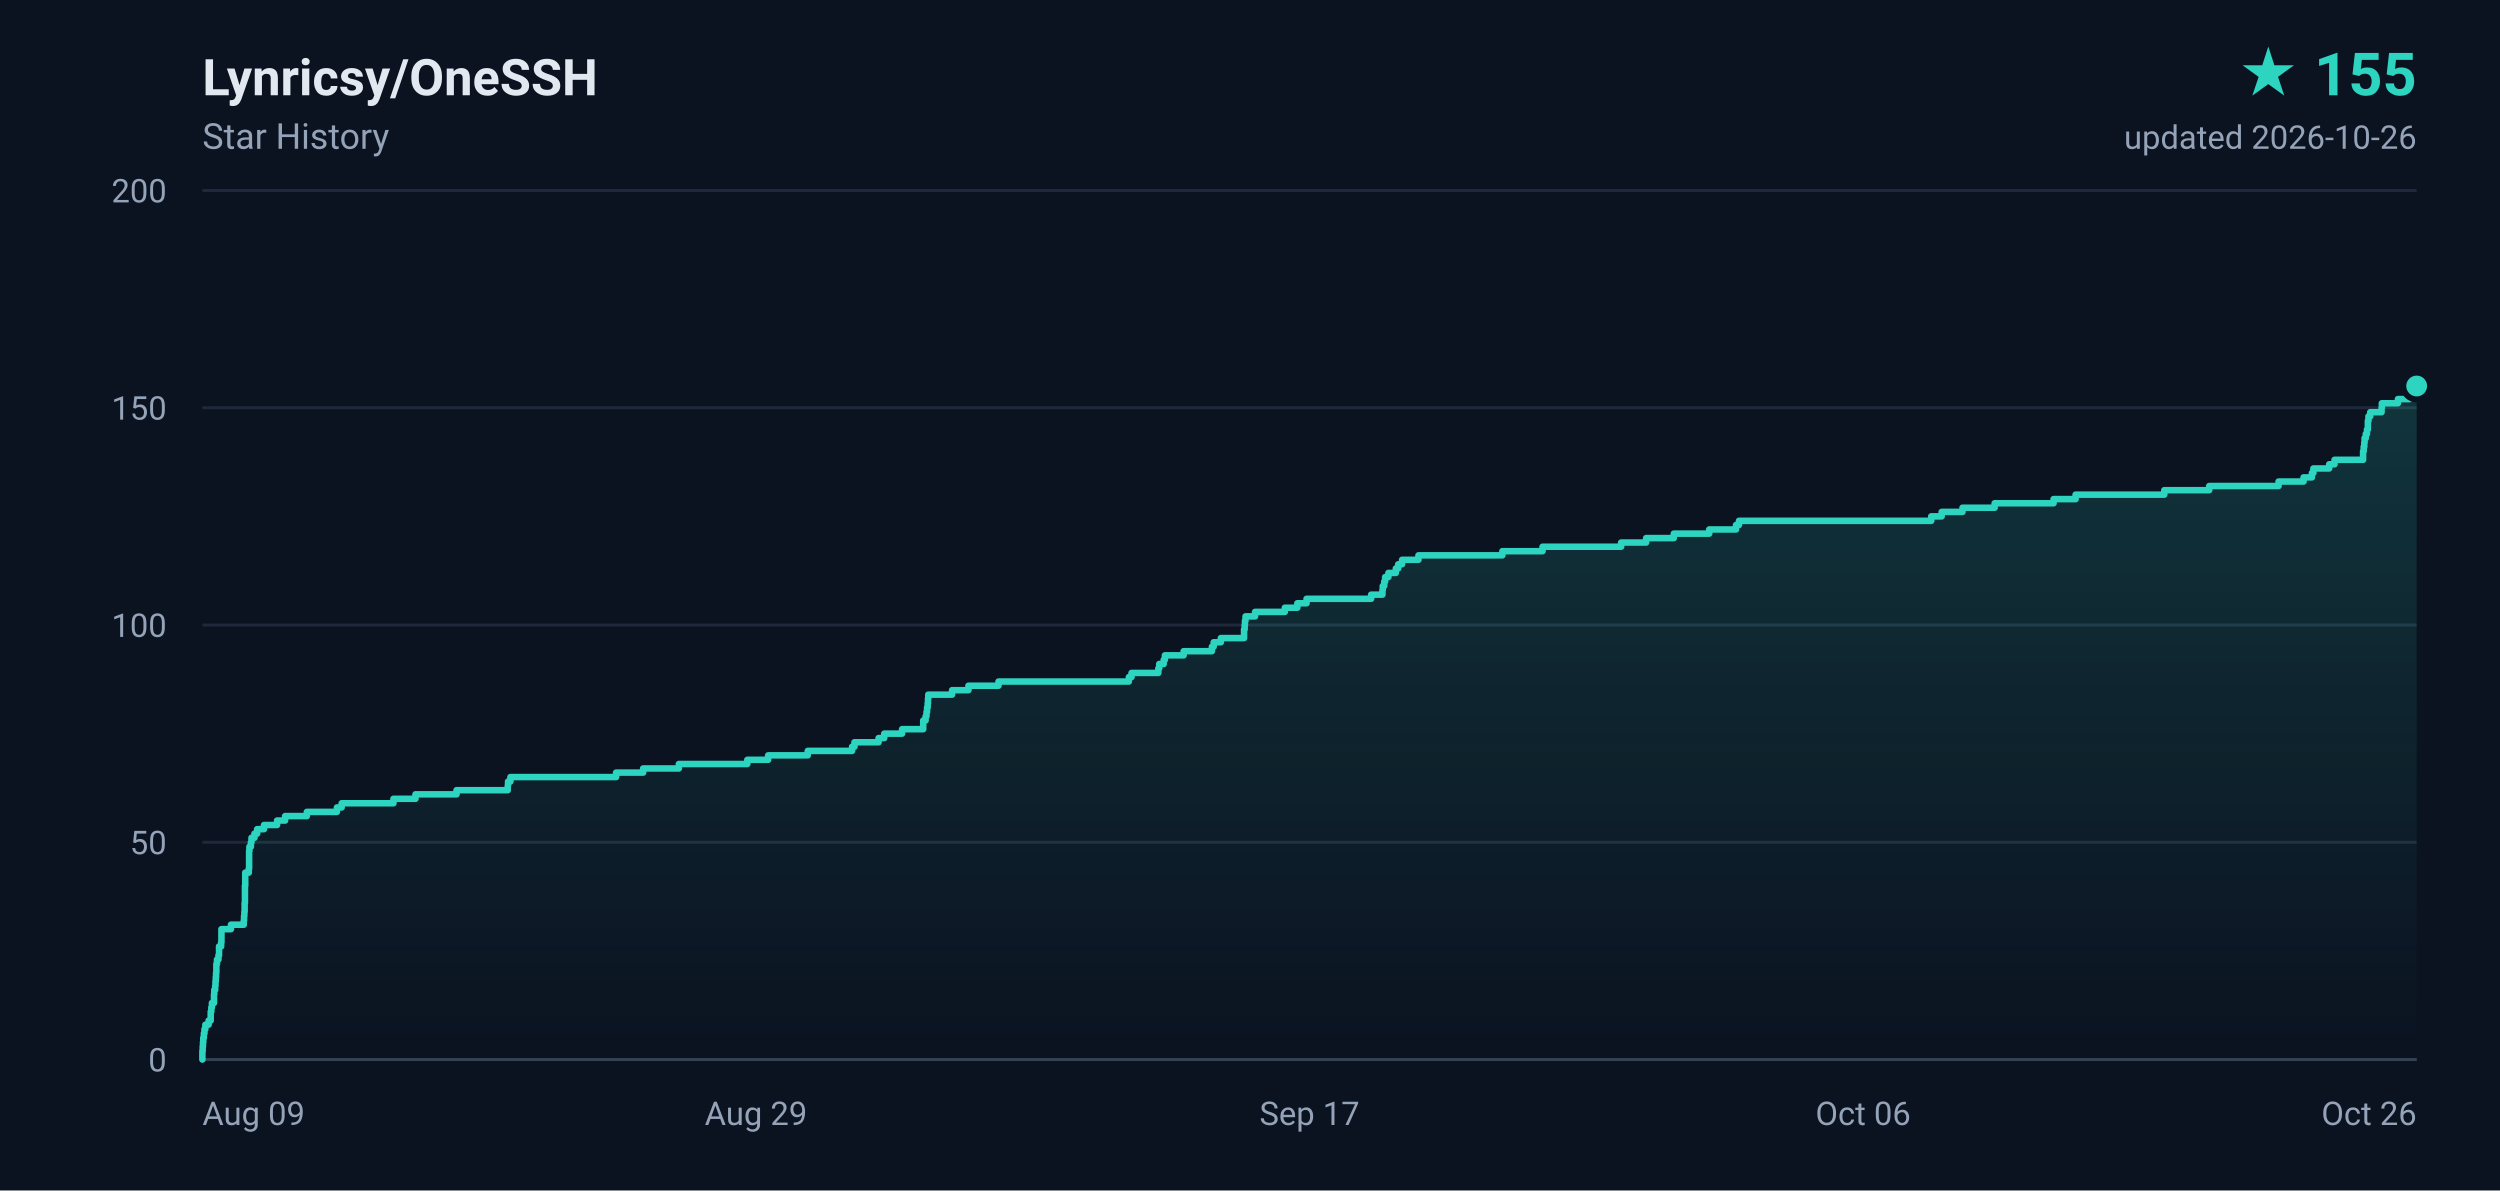
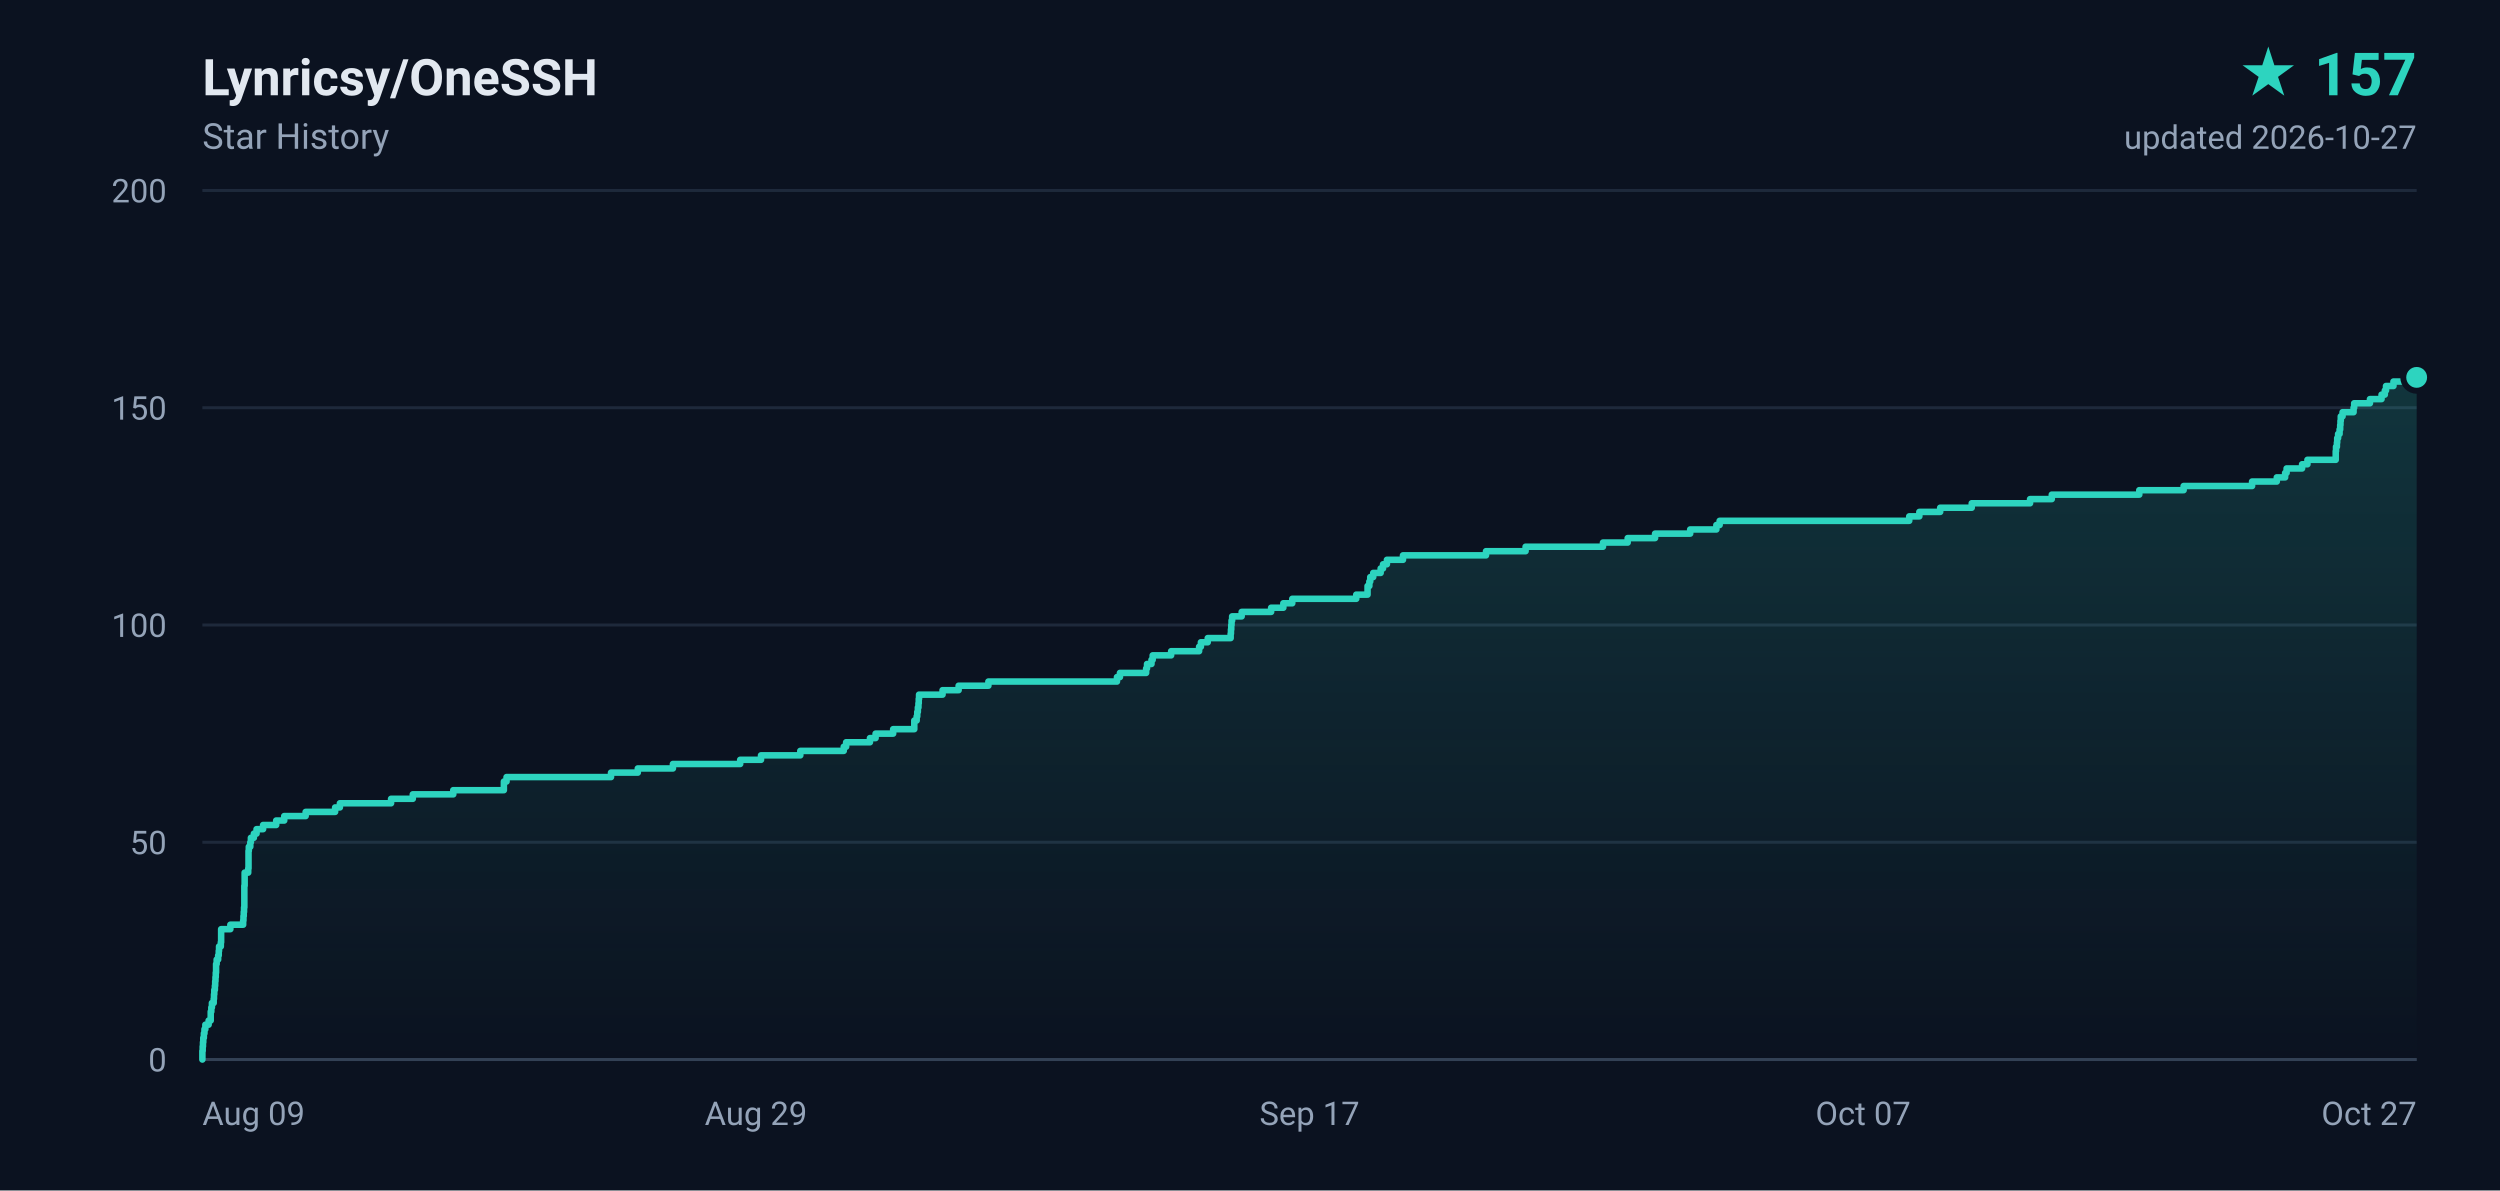
- <svg xmlns="http://www.w3.org/2000/svg" width="840" height="400" viewBox="0 0 840 400" role="img" aria-label="Lynricsy/OneSSH star history, 155 stars">
+ <svg xmlns="http://www.w3.org/2000/svg" width="840" height="400" viewBox="0 0 840 400" role="img" aria-label="Lynricsy/OneSSH star history, 157 stars">
  <defs>
    <linearGradient id="area" x1="0" y1="0" x2="0" y2="1">
      <stop offset="0%" stop-color="#2dd4bf" stop-opacity="0.18" />
      <stop offset="100%" stop-color="#2dd4bf" stop-opacity="0" />
    </linearGradient>
  </defs>
  <rect width="840" height="400" fill="#0b1220" />
  <g font-family="ui-sans-serif,-apple-system,BlinkMacSystemFont,'Segoe UI',Roboto,'Helvetica Neue',Arial,sans-serif">
    <text x="68" y="32" fill="#e2e8f0" font-size="17" font-weight="600">Lynricsy/OneSSH</text>
    <text x="68" y="50" fill="#94a3b8" font-size="12">Star History</text>
-     <text x="812" y="32" fill="#2dd4bf" font-size="20" font-weight="700" text-anchor="end">★ 155</text>
-     <text x="812" y="50" fill="#94a3b8" font-size="11" text-anchor="end">updated 2026-10-26</text>
+     <text x="812" y="32" fill="#2dd4bf" font-size="20" font-weight="700" text-anchor="end">★ 157</text>
+     <text x="812" y="50" fill="#94a3b8" font-size="11" text-anchor="end">updated 2026-10-27</text>
    <line x1="68" y1="356.0" x2="812" y2="356.0" stroke="#1e293b" stroke-width="1" />
    <text x="56" y="360.0" fill="#94a3b8" font-size="11" text-anchor="end">0</text>
    <line x1="68" y1="283.0" x2="812" y2="283.0" stroke="#1e293b" stroke-width="1" />
    <text x="56" y="287.0" fill="#94a3b8" font-size="11" text-anchor="end">50</text>
    <line x1="68" y1="210.0" x2="812" y2="210.0" stroke="#1e293b" stroke-width="1" />
    <text x="56" y="214.0" fill="#94a3b8" font-size="11" text-anchor="end">100</text>
    <line x1="68" y1="137.0" x2="812" y2="137.0" stroke="#1e293b" stroke-width="1" />
    <text x="56" y="141.0" fill="#94a3b8" font-size="11" text-anchor="end">150</text>
    <line x1="68" y1="64.0" x2="812" y2="64.0" stroke="#1e293b" stroke-width="1" />
    <text x="56" y="68.0" fill="#94a3b8" font-size="11" text-anchor="end">200</text>
    <text x="68.0" y="378.0" fill="#94a3b8" font-size="11" text-anchor="start">Aug 09</text>
    <text x="254.0" y="378.0" fill="#94a3b8" font-size="11" text-anchor="middle">Aug 29</text>
    <text x="440.0" y="378.0" fill="#94a3b8" font-size="11" text-anchor="middle">Sep 17</text>
-     <text x="626.0" y="378.0" fill="#94a3b8" font-size="11" text-anchor="middle">Oct 06</text>
-     <text x="812.0" y="378.0" fill="#94a3b8" font-size="11" text-anchor="end">Oct 26</text>
+     <text x="626.0" y="378.0" fill="#94a3b8" font-size="11" text-anchor="middle">Oct 07</text>
+     <text x="812.0" y="378.0" fill="#94a3b8" font-size="11" text-anchor="end">Oct 27</text>
    <line x1="68" y1="356" x2="812" y2="356" stroke="#334155" stroke-width="1" />
-     <path d="M 68.0 356.0 L 68.0 356.0 L 68.0 354.5 L 68.0 354.5 L 68.0 353.1 L 68.1 353.1 L 68.1 351.6 L 68.2 351.6 L 68.2 350.2 L 68.3 350.2 L 68.3 348.7 L 68.5 348.7 L 68.5 347.2 L 68.7 347.2 L 68.7 345.8 L 69.0 345.8 L 69.0 344.3 L 70.1 344.3 L 70.1 342.9 L 70.8 342.9 L 70.8 341.4 L 70.8 341.4 L 70.8 339.9 L 71.0 339.9 L 71.0 338.5 L 71.2 338.5 L 71.2 337.0 L 71.9 337.0 L 71.9 335.6 L 71.9 335.6 L 71.9 334.1 L 72.0 334.1 L 72.0 332.6 L 72.3 332.6 L 72.3 331.2 L 72.4 331.2 L 72.4 329.7 L 72.5 329.7 L 72.5 328.3 L 72.6 328.3 L 72.6 326.8 L 72.7 326.8 L 72.7 325.3 L 72.7 325.3 L 72.7 323.9 L 72.9 323.9 L 72.9 322.4 L 73.4 322.4 L 73.4 321.0 L 73.6 321.0 L 73.6 319.5 L 73.6 319.5 L 73.6 318.0 L 74.3 318.0 L 74.3 316.6 L 74.4 316.6 L 74.4 315.1 L 74.4 315.1 L 74.4 313.7 L 74.4 313.7 L 74.4 312.2 L 77.6 312.2 L 77.6 310.7 L 81.9 310.7 L 81.9 309.3 L 82.0 309.3 L 82.0 307.8 L 82.1 307.8 L 82.1 306.4 L 82.2 306.4 L 82.2 304.9 L 82.2 304.9 L 82.2 303.4 L 82.3 303.4 L 82.3 302.0 L 82.3 302.0 L 82.3 300.5 L 82.3 300.5 L 82.3 299.1 L 82.3 299.1 L 82.3 297.6 L 82.4 297.6 L 82.4 296.1 L 82.4 296.1 L 82.4 294.7 L 82.4 294.7 L 82.4 293.2 L 83.6 293.2 L 83.6 291.8 L 83.7 291.8 L 83.7 290.3 L 83.7 290.3 L 83.7 288.8 L 83.7 288.8 L 83.7 287.4 L 83.7 287.4 L 83.7 285.9 L 83.8 285.9 L 83.8 284.5 L 84.3 284.5 L 84.3 283.0 L 84.5 283.0 L 84.5 281.5 L 85.5 281.5 L 85.5 280.1 L 86.4 280.1 L 86.4 278.6 L 88.7 278.6 L 88.7 277.2 L 93.1 277.2 L 93.1 275.7 L 95.8 275.7 L 95.8 274.2 L 103.1 274.2 L 103.1 272.8 L 113.2 272.8 L 113.2 271.3 L 114.8 271.3 L 114.8 269.9 L 132.2 269.9 L 132.2 268.4 L 139.6 268.4 L 139.6 266.9 L 153.4 266.9 L 153.4 265.5 L 170.6 265.5 L 170.6 264.0 L 170.7 264.0 L 170.7 262.6 L 171.5 262.6 L 171.5 261.1 L 207.0 261.1 L 207.0 259.6 L 216.1 259.6 L 216.1 258.2 L 228.1 258.2 L 228.1 256.7 L 251.1 256.7 L 251.1 255.3 L 258.1 255.3 L 258.1 253.8 L 271.4 253.8 L 271.4 252.3 L 286.3 252.3 L 286.3 250.9 L 287.1 250.9 L 287.1 249.4 L 295.2 249.4 L 295.2 248.0 L 297.1 248.0 L 297.1 246.5 L 303.1 246.5 L 303.1 245.0 L 310.2 245.0 L 310.2 243.6 L 310.2 243.6 L 310.2 242.1 L 311.0 242.1 L 311.0 240.7 L 311.3 240.7 L 311.3 239.2 L 311.5 239.2 L 311.5 237.7 L 311.7 237.7 L 311.7 236.3 L 311.8 236.3 L 311.8 234.8 L 311.9 234.8 L 311.9 233.4 L 319.9 233.4 L 319.9 231.9 L 325.4 231.9 L 325.4 230.4 L 335.5 230.4 L 335.5 229.0 L 379.3 229.0 L 379.3 227.5 L 380.2 227.5 L 380.2 226.1 L 389.2 226.1 L 389.2 224.6 L 389.5 224.6 L 389.5 223.1 L 391.0 223.1 L 391.0 221.7 L 391.4 221.7 L 391.4 220.2 L 397.7 220.2 L 397.7 218.8 L 407.2 218.8 L 407.2 217.3 L 407.8 217.3 L 407.8 215.8 L 410.2 215.8 L 410.2 214.4 L 418.0 214.4 L 418.0 212.9 L 418.0 212.9 L 418.0 211.5 L 418.2 211.5 L 418.2 210.0 L 418.3 210.0 L 418.3 208.5 L 418.5 208.5 L 418.5 207.1 L 421.7 207.1 L 421.7 205.6 L 431.7 205.6 L 431.7 204.2 L 435.9 204.2 L 435.9 202.7 L 439.0 202.7 L 439.0 201.2 L 460.7 201.2 L 460.7 199.8 L 464.5 199.8 L 464.5 198.3 L 464.6 198.3 L 464.6 196.9 L 465.1 196.9 L 465.1 195.4 L 465.4 195.4 L 465.4 193.9 L 466.5 193.9 L 466.5 192.5 L 469.0 192.5 L 469.0 191.0 L 469.8 191.0 L 469.8 189.6 L 471.1 189.6 L 471.1 188.1 L 476.6 188.1 L 476.6 186.6 L 504.8 186.6 L 504.8 185.2 L 518.3 185.2 L 518.3 183.7 L 544.7 183.7 L 544.7 182.3 L 553.1 182.3 L 553.1 180.8 L 562.4 180.8 L 562.4 179.3 L 574.3 179.3 L 574.3 177.9 L 583.3 177.9 L 583.3 176.4 L 584.3 176.4 L 584.3 175.0 L 648.9 175.0 L 648.9 173.5 L 652.4 173.5 L 652.4 172.0 L 659.4 172.0 L 659.4 170.6 L 670.2 170.6 L 670.2 169.1 L 690.0 169.1 L 690.0 167.7 L 697.4 167.7 L 697.4 166.2 L 727.2 166.2 L 727.2 164.7 L 742.3 164.7 L 742.3 163.3 L 765.6 163.3 L 765.6 161.8 L 774.0 161.8 L 774.0 160.4 L 776.8 160.4 L 776.8 158.9 L 777.3 158.9 L 777.3 157.4 L 782.6 157.4 L 782.6 156.0 L 784.4 156.0 L 784.4 154.5 L 794.0 154.5 L 794.0 153.1 L 794.0 153.1 L 794.0 151.6 L 794.2 151.6 L 794.2 150.1 L 794.4 150.1 L 794.4 148.7 L 794.5 148.7 L 794.5 147.2 L 794.9 147.2 L 794.9 145.8 L 795.3 145.8 L 795.3 144.3 L 795.6 144.3 L 795.6 142.8 L 795.6 142.8 L 795.6 141.4 L 795.8 141.4 L 795.8 139.9 L 796.4 139.9 L 796.4 138.5 L 800.2 138.5 L 800.2 137.0 L 800.3 137.0 L 800.3 135.5 L 805.7 135.5 L 805.7 134.1 L 809.6 134.1 L 809.6 132.6 L 810.8 132.6 L 810.8 131.2 L 811.2 131.2 L 811.2 129.7 L 812.0 129.7 L 812.0 356.0 L 68.0 356.0 Z" fill="url(#area)" />
-     <path d="M 68.0 356.0 L 68.0 356.0 L 68.0 354.5 L 68.0 354.5 L 68.0 353.1 L 68.1 353.1 L 68.1 351.6 L 68.2 351.6 L 68.2 350.2 L 68.3 350.2 L 68.3 348.7 L 68.5 348.7 L 68.5 347.2 L 68.7 347.2 L 68.7 345.8 L 69.0 345.8 L 69.0 344.3 L 70.1 344.3 L 70.1 342.9 L 70.8 342.9 L 70.8 341.4 L 70.8 341.4 L 70.8 339.9 L 71.0 339.9 L 71.0 338.5 L 71.2 338.5 L 71.2 337.0 L 71.9 337.0 L 71.9 335.6 L 71.9 335.6 L 71.9 334.1 L 72.0 334.1 L 72.0 332.6 L 72.3 332.6 L 72.3 331.2 L 72.4 331.2 L 72.4 329.7 L 72.5 329.7 L 72.5 328.3 L 72.6 328.3 L 72.6 326.8 L 72.7 326.8 L 72.7 325.3 L 72.7 325.3 L 72.7 323.9 L 72.9 323.9 L 72.9 322.4 L 73.4 322.4 L 73.4 321.0 L 73.6 321.0 L 73.6 319.5 L 73.6 319.5 L 73.6 318.0 L 74.3 318.0 L 74.3 316.6 L 74.4 316.6 L 74.4 315.1 L 74.4 315.1 L 74.4 313.7 L 74.4 313.7 L 74.4 312.2 L 77.6 312.2 L 77.6 310.7 L 81.9 310.7 L 81.9 309.3 L 82.0 309.3 L 82.0 307.8 L 82.1 307.8 L 82.1 306.4 L 82.2 306.4 L 82.2 304.9 L 82.2 304.9 L 82.2 303.4 L 82.3 303.4 L 82.3 302.0 L 82.3 302.0 L 82.3 300.5 L 82.3 300.5 L 82.3 299.1 L 82.3 299.1 L 82.3 297.6 L 82.4 297.6 L 82.4 296.1 L 82.4 296.1 L 82.4 294.7 L 82.4 294.7 L 82.4 293.2 L 83.6 293.2 L 83.6 291.8 L 83.7 291.8 L 83.7 290.3 L 83.7 290.3 L 83.7 288.8 L 83.7 288.8 L 83.7 287.4 L 83.7 287.4 L 83.7 285.9 L 83.8 285.9 L 83.8 284.5 L 84.3 284.5 L 84.3 283.0 L 84.5 283.0 L 84.5 281.5 L 85.5 281.5 L 85.5 280.1 L 86.4 280.1 L 86.4 278.6 L 88.7 278.6 L 88.7 277.2 L 93.1 277.2 L 93.1 275.7 L 95.8 275.7 L 95.8 274.2 L 103.1 274.2 L 103.1 272.8 L 113.2 272.8 L 113.2 271.3 L 114.8 271.3 L 114.8 269.9 L 132.2 269.9 L 132.2 268.4 L 139.6 268.4 L 139.6 266.9 L 153.4 266.9 L 153.4 265.5 L 170.6 265.5 L 170.6 264.0 L 170.7 264.0 L 170.7 262.6 L 171.5 262.6 L 171.5 261.1 L 207.0 261.1 L 207.0 259.6 L 216.1 259.6 L 216.1 258.2 L 228.1 258.2 L 228.1 256.7 L 251.1 256.7 L 251.1 255.3 L 258.1 255.3 L 258.1 253.8 L 271.4 253.8 L 271.4 252.3 L 286.3 252.3 L 286.3 250.9 L 287.1 250.9 L 287.1 249.4 L 295.2 249.4 L 295.2 248.0 L 297.1 248.0 L 297.1 246.5 L 303.1 246.5 L 303.1 245.0 L 310.2 245.0 L 310.2 243.6 L 310.2 243.6 L 310.2 242.1 L 311.0 242.1 L 311.0 240.7 L 311.3 240.7 L 311.3 239.2 L 311.5 239.2 L 311.5 237.7 L 311.7 237.7 L 311.7 236.3 L 311.8 236.3 L 311.8 234.8 L 311.9 234.8 L 311.9 233.4 L 319.9 233.4 L 319.9 231.9 L 325.4 231.9 L 325.4 230.4 L 335.5 230.4 L 335.5 229.0 L 379.3 229.0 L 379.3 227.5 L 380.2 227.5 L 380.2 226.1 L 389.2 226.1 L 389.2 224.6 L 389.5 224.6 L 389.5 223.1 L 391.0 223.1 L 391.0 221.7 L 391.4 221.7 L 391.4 220.2 L 397.7 220.2 L 397.7 218.8 L 407.2 218.8 L 407.2 217.3 L 407.8 217.3 L 407.8 215.8 L 410.2 215.8 L 410.2 214.4 L 418.0 214.4 L 418.0 212.9 L 418.0 212.9 L 418.0 211.5 L 418.2 211.5 L 418.2 210.0 L 418.3 210.0 L 418.3 208.5 L 418.5 208.5 L 418.5 207.1 L 421.7 207.1 L 421.7 205.6 L 431.7 205.6 L 431.7 204.2 L 435.9 204.2 L 435.9 202.7 L 439.0 202.7 L 439.0 201.2 L 460.7 201.2 L 460.7 199.8 L 464.5 199.8 L 464.5 198.3 L 464.6 198.3 L 464.6 196.9 L 465.1 196.9 L 465.1 195.4 L 465.4 195.4 L 465.4 193.9 L 466.5 193.9 L 466.5 192.5 L 469.0 192.5 L 469.0 191.0 L 469.8 191.0 L 469.8 189.6 L 471.1 189.6 L 471.1 188.1 L 476.6 188.1 L 476.6 186.6 L 504.8 186.6 L 504.8 185.2 L 518.3 185.2 L 518.3 183.7 L 544.7 183.7 L 544.7 182.3 L 553.1 182.3 L 553.1 180.8 L 562.4 180.8 L 562.4 179.3 L 574.3 179.3 L 574.3 177.9 L 583.3 177.9 L 583.3 176.4 L 584.3 176.4 L 584.3 175.0 L 648.9 175.0 L 648.9 173.5 L 652.4 173.5 L 652.4 172.0 L 659.4 172.0 L 659.4 170.6 L 670.2 170.6 L 670.2 169.1 L 690.0 169.1 L 690.0 167.7 L 697.4 167.7 L 697.4 166.2 L 727.2 166.2 L 727.2 164.7 L 742.3 164.7 L 742.3 163.3 L 765.6 163.3 L 765.6 161.8 L 774.0 161.8 L 774.0 160.4 L 776.8 160.4 L 776.8 158.9 L 777.3 158.9 L 777.3 157.4 L 782.6 157.4 L 782.6 156.0 L 784.4 156.0 L 784.4 154.5 L 794.0 154.5 L 794.0 153.1 L 794.0 153.1 L 794.0 151.6 L 794.2 151.6 L 794.2 150.1 L 794.4 150.1 L 794.4 148.7 L 794.5 148.7 L 794.5 147.2 L 794.9 147.2 L 794.9 145.8 L 795.3 145.8 L 795.3 144.3 L 795.6 144.3 L 795.6 142.8 L 795.6 142.8 L 795.6 141.4 L 795.8 141.4 L 795.8 139.9 L 796.4 139.9 L 796.4 138.5 L 800.2 138.5 L 800.2 137.0 L 800.3 137.0 L 800.3 135.5 L 805.7 135.5 L 805.7 134.1 L 809.6 134.1 L 809.6 132.6 L 810.8 132.6 L 810.8 131.2 L 811.2 131.2 L 811.2 129.7 L 812.0 129.7" fill="none" stroke="#2dd4bf" stroke-width="2.2" stroke-linejoin="round" stroke-linecap="round" />
-     <circle cx="812.0" cy="129.7" r="4.5" fill="#2dd4bf" stroke="#0b1220" stroke-width="2" />
+     <path d="M 68.0 356.0 L 68.0 356.0 L 68.0 354.5 L 68.0 354.5 L 68.0 353.1 L 68.1 353.1 L 68.1 351.6 L 68.2 351.6 L 68.2 350.2 L 68.3 350.2 L 68.3 348.7 L 68.5 348.7 L 68.5 347.2 L 68.7 347.2 L 68.7 345.8 L 69.0 345.8 L 69.0 344.3 L 70.1 344.3 L 70.1 342.9 L 70.8 342.9 L 70.8 341.4 L 70.8 341.4 L 70.8 339.9 L 71.0 339.9 L 71.0 338.5 L 71.2 338.5 L 71.2 337.0 L 71.8 337.0 L 71.8 335.6 L 71.9 335.6 L 71.9 334.1 L 72.0 334.1 L 72.0 332.6 L 72.2 332.6 L 72.2 331.2 L 72.3 331.2 L 72.3 329.7 L 72.4 329.7 L 72.4 328.3 L 72.5 328.3 L 72.5 326.8 L 72.6 326.8 L 72.6 325.3 L 72.6 325.3 L 72.6 323.9 L 72.8 323.9 L 72.8 322.4 L 73.3 322.4 L 73.3 321.0 L 73.5 321.0 L 73.5 319.5 L 73.6 319.5 L 73.6 318.0 L 74.2 318.0 L 74.2 316.6 L 74.3 316.6 L 74.3 315.1 L 74.3 315.1 L 74.3 313.7 L 74.3 313.7 L 74.3 312.2 L 77.4 312.2 L 77.4 310.7 L 81.7 310.7 L 81.7 309.3 L 81.8 309.3 L 81.8 307.8 L 81.9 307.8 L 81.9 306.4 L 82.0 306.4 L 82.0 304.9 L 82.1 304.9 L 82.1 303.4 L 82.1 303.4 L 82.1 302.0 L 82.1 302.0 L 82.1 300.5 L 82.1 300.5 L 82.1 299.1 L 82.1 299.1 L 82.1 297.6 L 82.2 297.6 L 82.2 296.1 L 82.2 296.1 L 82.2 294.7 L 82.2 294.7 L 82.2 293.2 L 83.4 293.2 L 83.4 291.8 L 83.5 291.8 L 83.5 290.3 L 83.5 290.3 L 83.5 288.8 L 83.5 288.8 L 83.5 287.4 L 83.5 287.4 L 83.5 285.9 L 83.6 285.9 L 83.6 284.5 L 84.1 284.5 L 84.1 283.0 L 84.3 283.0 L 84.3 281.5 L 85.3 281.5 L 85.3 280.1 L 86.2 280.1 L 86.2 278.6 L 88.4 278.6 L 88.4 277.2 L 92.8 277.2 L 92.8 275.7 L 95.5 275.7 L 95.5 274.2 L 102.7 274.2 L 102.7 272.8 L 112.6 272.8 L 112.6 271.3 L 114.2 271.3 L 114.2 269.9 L 131.4 269.9 L 131.4 268.4 L 138.7 268.4 L 138.7 266.9 L 152.3 266.9 L 152.3 265.5 L 169.3 265.5 L 169.3 264.0 L 169.3 264.0 L 169.3 262.6 L 170.2 262.6 L 170.2 261.1 L 205.3 261.1 L 205.3 259.6 L 214.3 259.6 L 214.3 258.2 L 226.1 258.2 L 226.1 256.7 L 248.7 256.7 L 248.7 255.3 L 255.7 255.3 L 255.7 253.8 L 268.9 253.8 L 268.9 252.3 L 283.5 252.3 L 283.5 250.9 L 284.3 250.9 L 284.3 249.4 L 292.3 249.4 L 292.3 248.0 L 294.2 248.0 L 294.2 246.5 L 300.1 246.5 L 300.1 245.0 L 307.2 245.0 L 307.2 243.6 L 307.2 243.6 L 307.2 242.1 L 308.0 242.1 L 308.0 240.7 L 308.2 240.7 L 308.2 239.2 L 308.4 239.2 L 308.4 237.7 L 308.6 237.7 L 308.6 236.3 L 308.7 236.3 L 308.7 234.8 L 308.8 234.8 L 308.8 233.4 L 316.7 233.4 L 316.7 231.9 L 322.1 231.9 L 322.1 230.4 L 332.1 230.4 L 332.1 229.0 L 375.3 229.0 L 375.3 227.5 L 376.3 227.5 L 376.3 226.1 L 385.1 226.1 L 385.1 224.6 L 385.4 224.6 L 385.4 223.1 L 386.9 223.1 L 386.9 221.7 L 387.3 221.7 L 387.3 220.2 L 393.5 220.2 L 393.5 218.8 L 402.9 218.8 L 402.9 217.3 L 403.5 217.3 L 403.5 215.8 L 405.8 215.8 L 405.8 214.4 L 413.5 214.4 L 413.5 212.9 L 413.6 212.9 L 413.6 211.5 L 413.7 211.5 L 413.7 210.0 L 413.8 210.0 L 413.8 208.5 L 414.0 208.5 L 414.0 207.1 L 417.2 207.1 L 417.2 205.6 L 427.1 205.6 L 427.1 204.2 L 431.2 204.2 L 431.2 202.7 L 434.2 202.7 L 434.2 201.2 L 455.7 201.2 L 455.7 199.8 L 459.5 199.8 L 459.5 198.3 L 459.5 198.3 L 459.5 196.9 L 460.1 196.9 L 460.1 195.4 L 460.4 195.4 L 460.4 193.9 L 461.4 193.9 L 461.4 192.5 L 463.9 192.5 L 463.9 191.0 L 464.7 191.0 L 464.7 189.6 L 466.0 189.6 L 466.0 188.1 L 471.4 188.1 L 471.4 186.6 L 499.3 186.6 L 499.3 185.2 L 512.6 185.2 L 512.6 183.7 L 538.6 183.7 L 538.6 182.3 L 546.9 182.3 L 546.9 180.8 L 556.1 180.8 L 556.1 179.3 L 567.9 179.3 L 567.9 177.9 L 576.7 177.9 L 576.7 176.4 L 577.8 176.4 L 577.8 175.0 L 641.5 175.0 L 641.5 173.5 L 644.9 173.5 L 644.9 172.0 L 651.9 172.0 L 651.9 170.6 L 662.5 170.6 L 662.5 169.1 L 682.1 169.1 L 682.1 167.7 L 689.4 167.7 L 689.4 166.2 L 718.8 166.2 L 718.8 164.7 L 733.7 164.7 L 733.7 163.3 L 756.7 163.3 L 756.7 161.8 L 765.0 161.8 L 765.0 160.4 L 767.8 160.4 L 767.8 158.9 L 768.3 158.9 L 768.3 157.4 L 773.5 157.4 L 773.5 156.0 L 775.3 156.0 L 775.3 154.5 L 784.8 154.5 L 784.8 153.1 L 784.8 153.1 L 784.8 151.6 L 784.9 151.6 L 784.9 150.1 L 785.2 150.1 L 785.2 148.7 L 785.3 148.7 L 785.3 147.2 L 785.6 147.2 L 785.6 145.8 L 786.1 145.8 L 786.1 144.3 L 786.3 144.3 L 786.3 142.8 L 786.4 142.8 L 786.4 141.4 L 786.5 141.4 L 786.5 139.9 L 787.1 139.9 L 787.1 138.5 L 790.8 138.5 L 790.8 137.0 L 791.0 137.0 L 791.0 135.5 L 796.3 135.5 L 796.3 134.1 L 800.2 134.1 L 800.2 132.6 L 801.3 132.6 L 801.3 131.2 L 801.7 131.2 L 801.7 129.7 L 804.2 129.7 L 804.2 128.2 L 811.0 128.2 L 811.0 126.8 L 812.0 126.8 L 812.0 356.0 L 68.0 356.0 Z" fill="url(#area)" />
+     <path d="M 68.0 356.0 L 68.0 356.0 L 68.0 354.5 L 68.0 354.5 L 68.0 353.1 L 68.1 353.1 L 68.1 351.6 L 68.2 351.6 L 68.2 350.2 L 68.3 350.2 L 68.3 348.7 L 68.5 348.7 L 68.5 347.2 L 68.7 347.2 L 68.7 345.8 L 69.0 345.8 L 69.0 344.3 L 70.1 344.3 L 70.1 342.9 L 70.8 342.9 L 70.8 341.4 L 70.8 341.4 L 70.8 339.9 L 71.0 339.9 L 71.0 338.5 L 71.2 338.5 L 71.2 337.0 L 71.8 337.0 L 71.8 335.6 L 71.9 335.6 L 71.9 334.1 L 72.0 334.1 L 72.0 332.6 L 72.2 332.6 L 72.2 331.2 L 72.3 331.2 L 72.3 329.7 L 72.4 329.7 L 72.4 328.3 L 72.5 328.3 L 72.5 326.8 L 72.6 326.8 L 72.6 325.3 L 72.6 325.3 L 72.6 323.9 L 72.8 323.9 L 72.8 322.4 L 73.3 322.4 L 73.3 321.0 L 73.5 321.0 L 73.5 319.5 L 73.6 319.5 L 73.6 318.0 L 74.2 318.0 L 74.2 316.6 L 74.3 316.6 L 74.3 315.1 L 74.3 315.1 L 74.3 313.7 L 74.3 313.7 L 74.3 312.2 L 77.4 312.2 L 77.4 310.7 L 81.7 310.7 L 81.7 309.3 L 81.8 309.3 L 81.8 307.8 L 81.9 307.8 L 81.9 306.4 L 82.0 306.4 L 82.0 304.9 L 82.1 304.9 L 82.1 303.4 L 82.1 303.4 L 82.1 302.0 L 82.1 302.0 L 82.1 300.5 L 82.1 300.5 L 82.1 299.1 L 82.1 299.1 L 82.1 297.6 L 82.2 297.6 L 82.2 296.1 L 82.2 296.1 L 82.2 294.7 L 82.2 294.7 L 82.2 293.2 L 83.4 293.2 L 83.4 291.8 L 83.5 291.8 L 83.5 290.3 L 83.5 290.3 L 83.5 288.8 L 83.5 288.8 L 83.5 287.4 L 83.5 287.4 L 83.5 285.9 L 83.6 285.9 L 83.6 284.5 L 84.1 284.5 L 84.1 283.0 L 84.3 283.0 L 84.3 281.5 L 85.3 281.5 L 85.3 280.1 L 86.2 280.1 L 86.2 278.6 L 88.4 278.6 L 88.4 277.2 L 92.8 277.2 L 92.8 275.7 L 95.5 275.7 L 95.5 274.2 L 102.7 274.2 L 102.7 272.8 L 112.6 272.8 L 112.6 271.3 L 114.2 271.3 L 114.2 269.9 L 131.4 269.9 L 131.4 268.4 L 138.7 268.4 L 138.7 266.9 L 152.3 266.9 L 152.3 265.5 L 169.3 265.5 L 169.3 264.0 L 169.3 264.0 L 169.3 262.6 L 170.2 262.6 L 170.2 261.1 L 205.3 261.1 L 205.3 259.6 L 214.3 259.6 L 214.3 258.2 L 226.1 258.2 L 226.1 256.7 L 248.7 256.7 L 248.7 255.3 L 255.7 255.3 L 255.7 253.8 L 268.9 253.8 L 268.9 252.3 L 283.5 252.3 L 283.5 250.9 L 284.3 250.9 L 284.3 249.4 L 292.3 249.4 L 292.3 248.0 L 294.2 248.0 L 294.2 246.5 L 300.1 246.5 L 300.1 245.0 L 307.2 245.0 L 307.2 243.6 L 307.2 243.6 L 307.2 242.1 L 308.0 242.1 L 308.0 240.7 L 308.2 240.7 L 308.2 239.2 L 308.4 239.2 L 308.4 237.7 L 308.6 237.7 L 308.6 236.3 L 308.7 236.3 L 308.7 234.8 L 308.8 234.8 L 308.8 233.4 L 316.7 233.4 L 316.7 231.9 L 322.1 231.9 L 322.1 230.4 L 332.1 230.4 L 332.1 229.0 L 375.3 229.0 L 375.3 227.5 L 376.3 227.5 L 376.3 226.1 L 385.1 226.1 L 385.1 224.6 L 385.4 224.6 L 385.4 223.1 L 386.9 223.1 L 386.9 221.7 L 387.3 221.7 L 387.3 220.2 L 393.5 220.2 L 393.5 218.8 L 402.9 218.8 L 402.9 217.3 L 403.5 217.3 L 403.5 215.8 L 405.8 215.8 L 405.8 214.4 L 413.5 214.4 L 413.5 212.9 L 413.6 212.9 L 413.6 211.5 L 413.7 211.5 L 413.7 210.0 L 413.8 210.0 L 413.8 208.5 L 414.0 208.5 L 414.0 207.1 L 417.2 207.1 L 417.2 205.6 L 427.1 205.6 L 427.1 204.2 L 431.2 204.2 L 431.2 202.7 L 434.2 202.7 L 434.2 201.2 L 455.7 201.2 L 455.7 199.8 L 459.5 199.8 L 459.5 198.3 L 459.5 198.3 L 459.5 196.9 L 460.1 196.9 L 460.1 195.4 L 460.4 195.4 L 460.4 193.9 L 461.4 193.9 L 461.4 192.5 L 463.9 192.5 L 463.9 191.0 L 464.7 191.0 L 464.7 189.6 L 466.0 189.6 L 466.0 188.1 L 471.4 188.1 L 471.4 186.6 L 499.3 186.6 L 499.3 185.2 L 512.6 185.2 L 512.6 183.7 L 538.6 183.7 L 538.6 182.3 L 546.9 182.3 L 546.9 180.8 L 556.1 180.8 L 556.1 179.3 L 567.9 179.3 L 567.9 177.9 L 576.7 177.9 L 576.7 176.4 L 577.8 176.4 L 577.8 175.0 L 641.5 175.0 L 641.5 173.5 L 644.9 173.5 L 644.9 172.0 L 651.9 172.0 L 651.9 170.6 L 662.5 170.6 L 662.5 169.1 L 682.1 169.1 L 682.1 167.7 L 689.4 167.7 L 689.4 166.2 L 718.8 166.2 L 718.8 164.7 L 733.7 164.7 L 733.7 163.3 L 756.7 163.3 L 756.7 161.8 L 765.0 161.8 L 765.0 160.4 L 767.8 160.4 L 767.8 158.9 L 768.3 158.9 L 768.3 157.4 L 773.5 157.4 L 773.5 156.0 L 775.3 156.0 L 775.3 154.5 L 784.8 154.5 L 784.8 153.1 L 784.8 153.1 L 784.8 151.6 L 784.9 151.6 L 784.9 150.1 L 785.2 150.1 L 785.2 148.7 L 785.3 148.7 L 785.3 147.2 L 785.6 147.2 L 785.6 145.8 L 786.1 145.8 L 786.1 144.3 L 786.3 144.3 L 786.3 142.8 L 786.4 142.8 L 786.4 141.4 L 786.5 141.4 L 786.5 139.9 L 787.1 139.9 L 787.1 138.5 L 790.8 138.5 L 790.8 137.0 L 791.0 137.0 L 791.0 135.5 L 796.3 135.5 L 796.3 134.1 L 800.2 134.1 L 800.2 132.6 L 801.3 132.6 L 801.3 131.2 L 801.7 131.2 L 801.7 129.7 L 804.2 129.7 L 804.2 128.2 L 811.0 128.2 L 811.0 126.8 L 812.0 126.8" fill="none" stroke="#2dd4bf" stroke-width="2.2" stroke-linejoin="round" stroke-linecap="round" />
+     <circle cx="812.0" cy="126.8" r="4.5" fill="#2dd4bf" stroke="#0b1220" stroke-width="2" />
  </g>
</svg>
